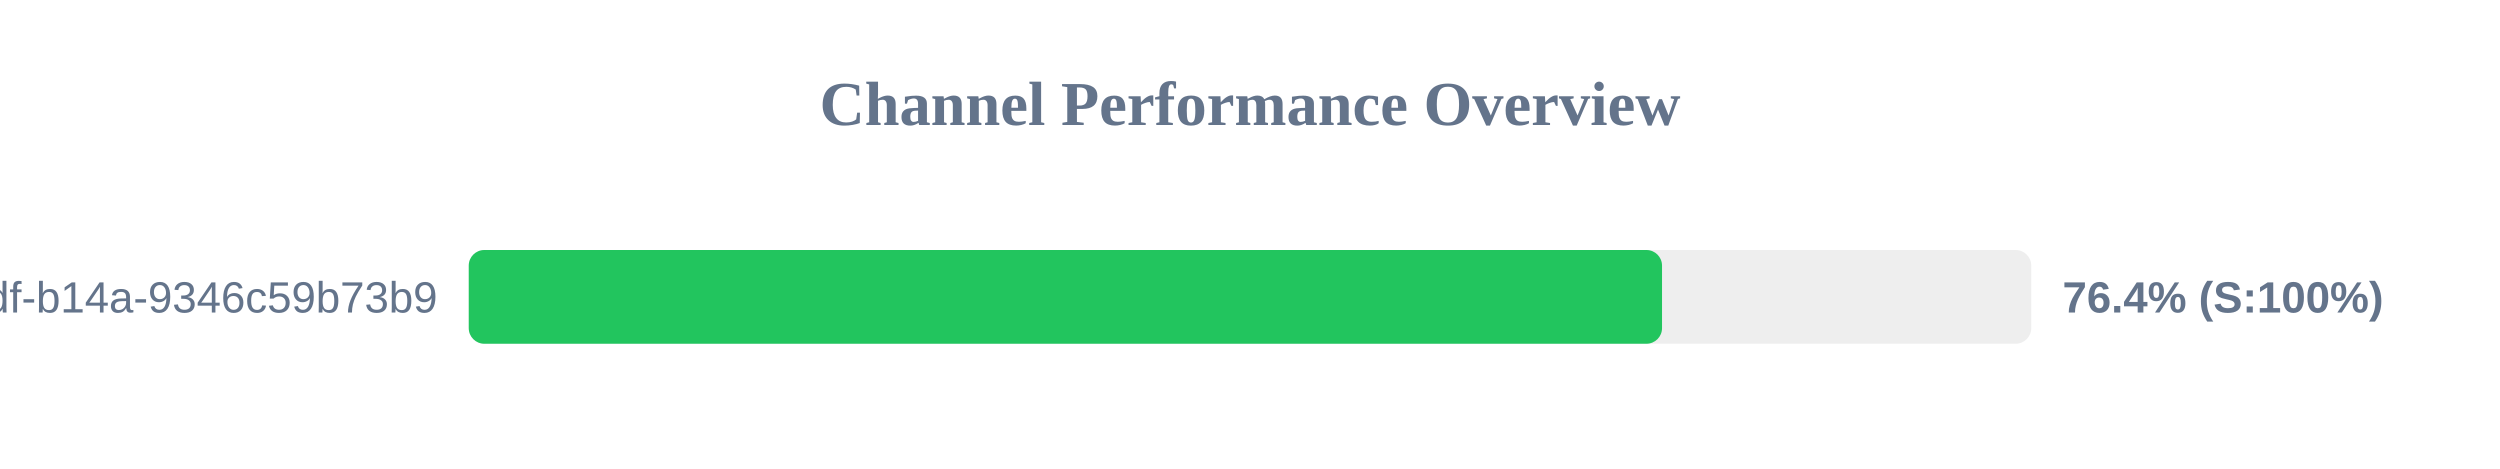
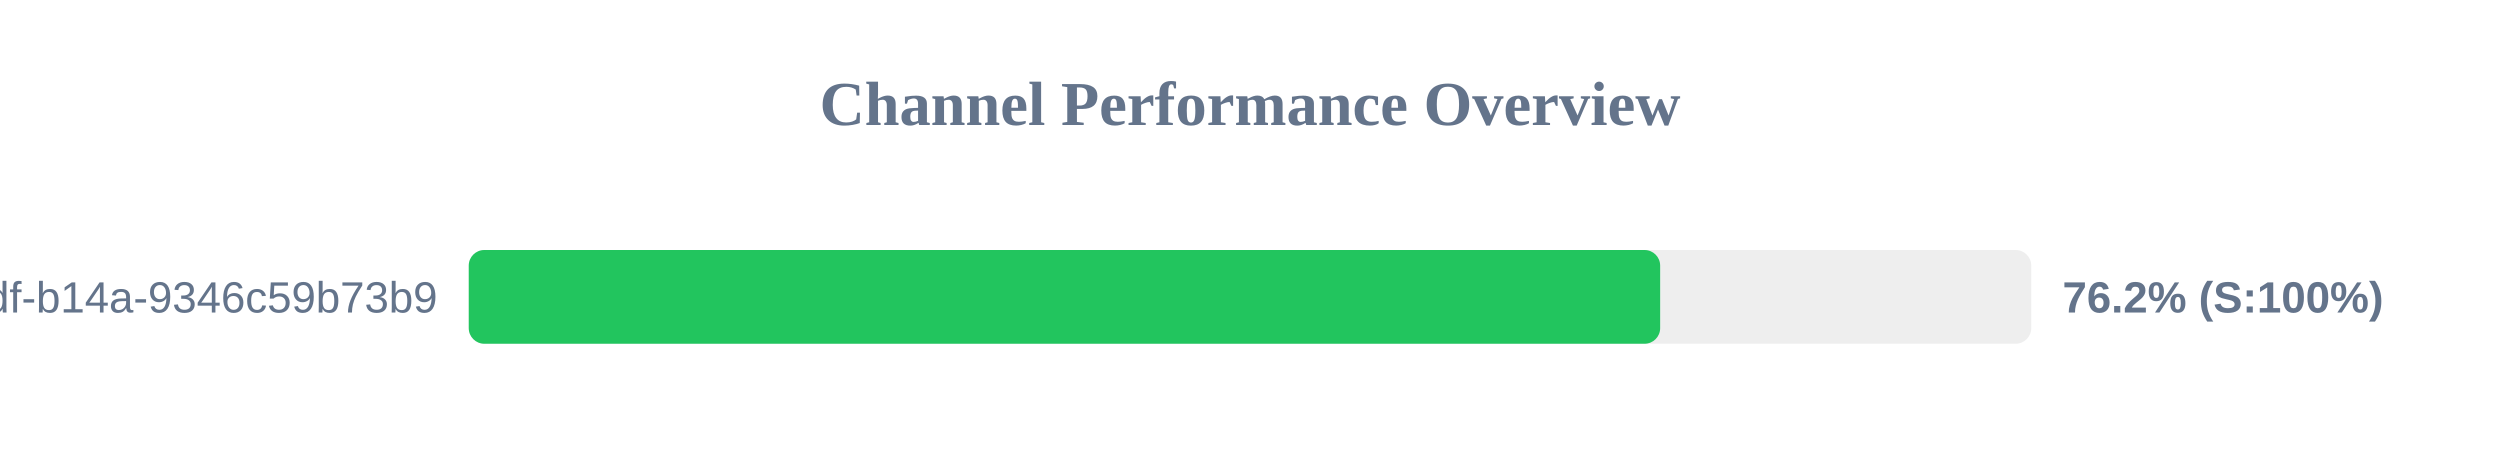
<svg xmlns="http://www.w3.org/2000/svg" width="800" height="150" version="1.1">
  <style>
        .row { font: 14px Arial; fill: #64748b; }
        .score { font: bold 14px Arial; fill: #64748b; }
    </style>
  <text x="400" y="40" text-anchor="middle" font-size="20px" font-weight="bold" fill="#64748b">Channel Performance Overview</text>
  <rect x="150" y="80" width="500" height="30" fill="#eee" rx="5" />
-   <rect x="150" y="80" width="381.85" height="30" fill="#22c55e" rx="5" />
+   <rect x="150" y="80" width="381.25" height="30" fill="#22c55e" rx="5" />
  <text x="140" y="100" text-anchor="end" class="row">?uuid=55ca7a9e-cf90-49df-b14a-9346c59b73b9</text>
-   <text x="660" y="100" text-anchor="start" class="score">76.4% (S:100%)</text>
+   <text x="660" y="100" text-anchor="start" class="score">76.2% (S:100%)</text>
</svg>
